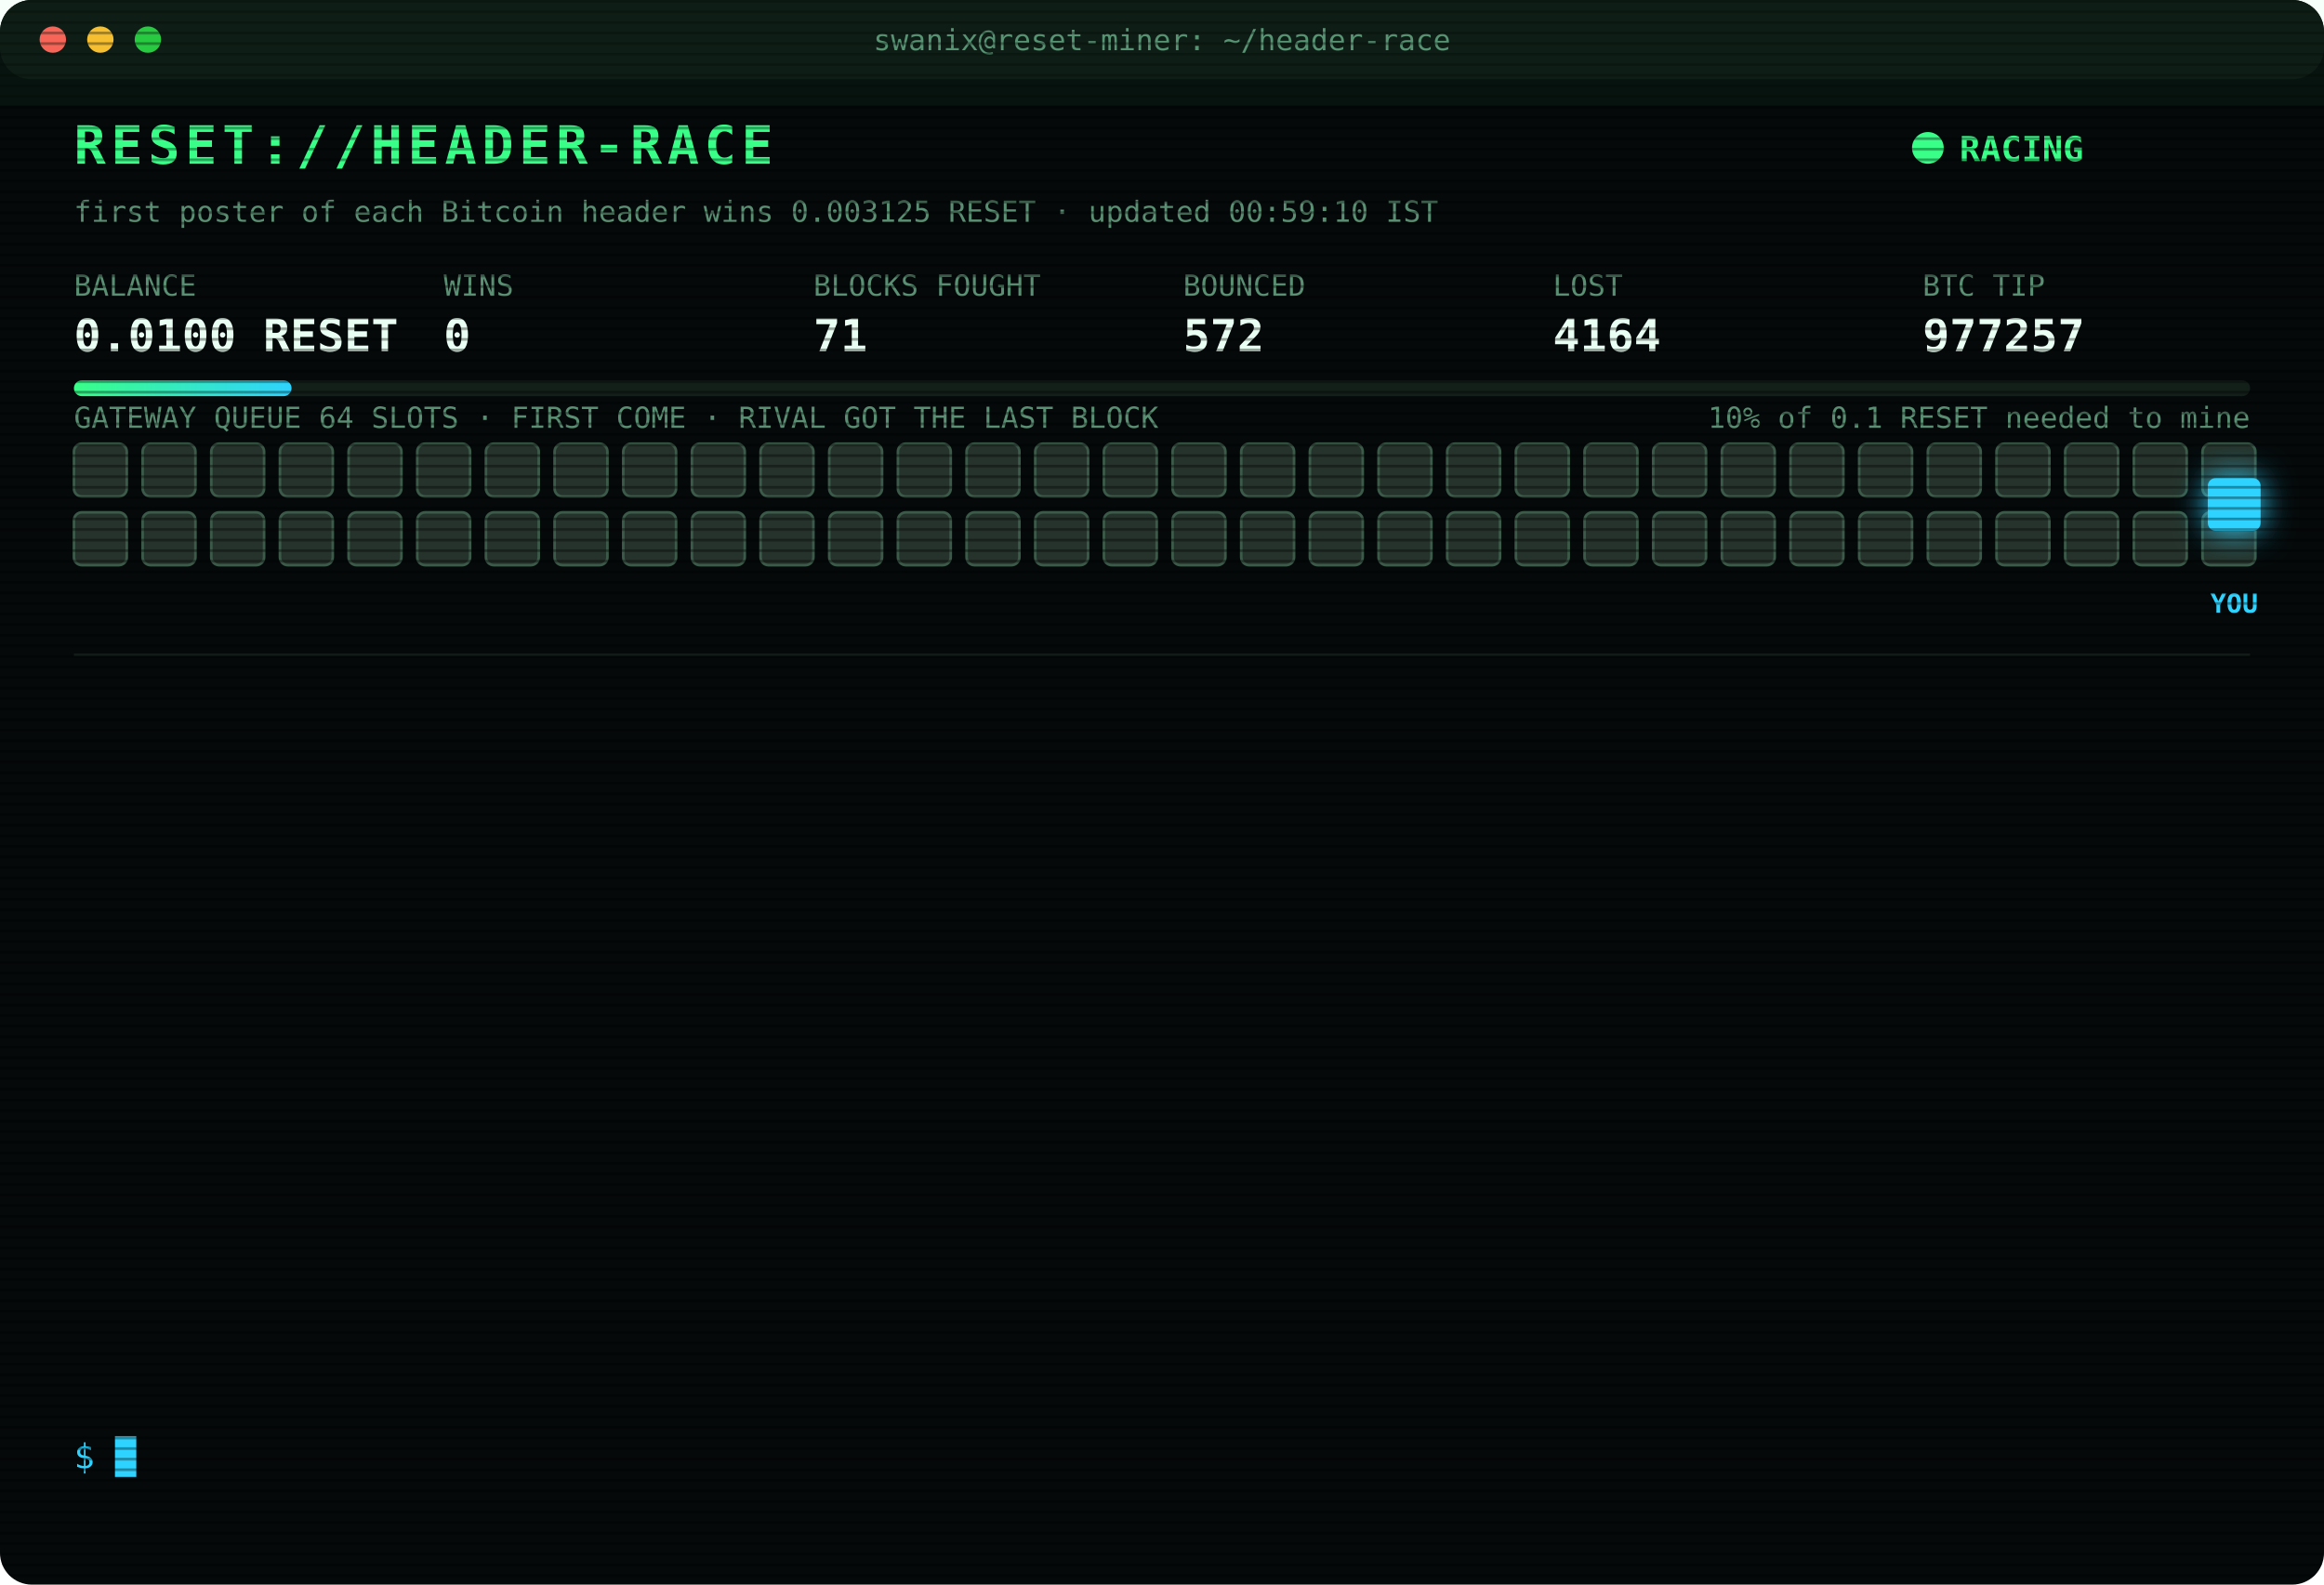
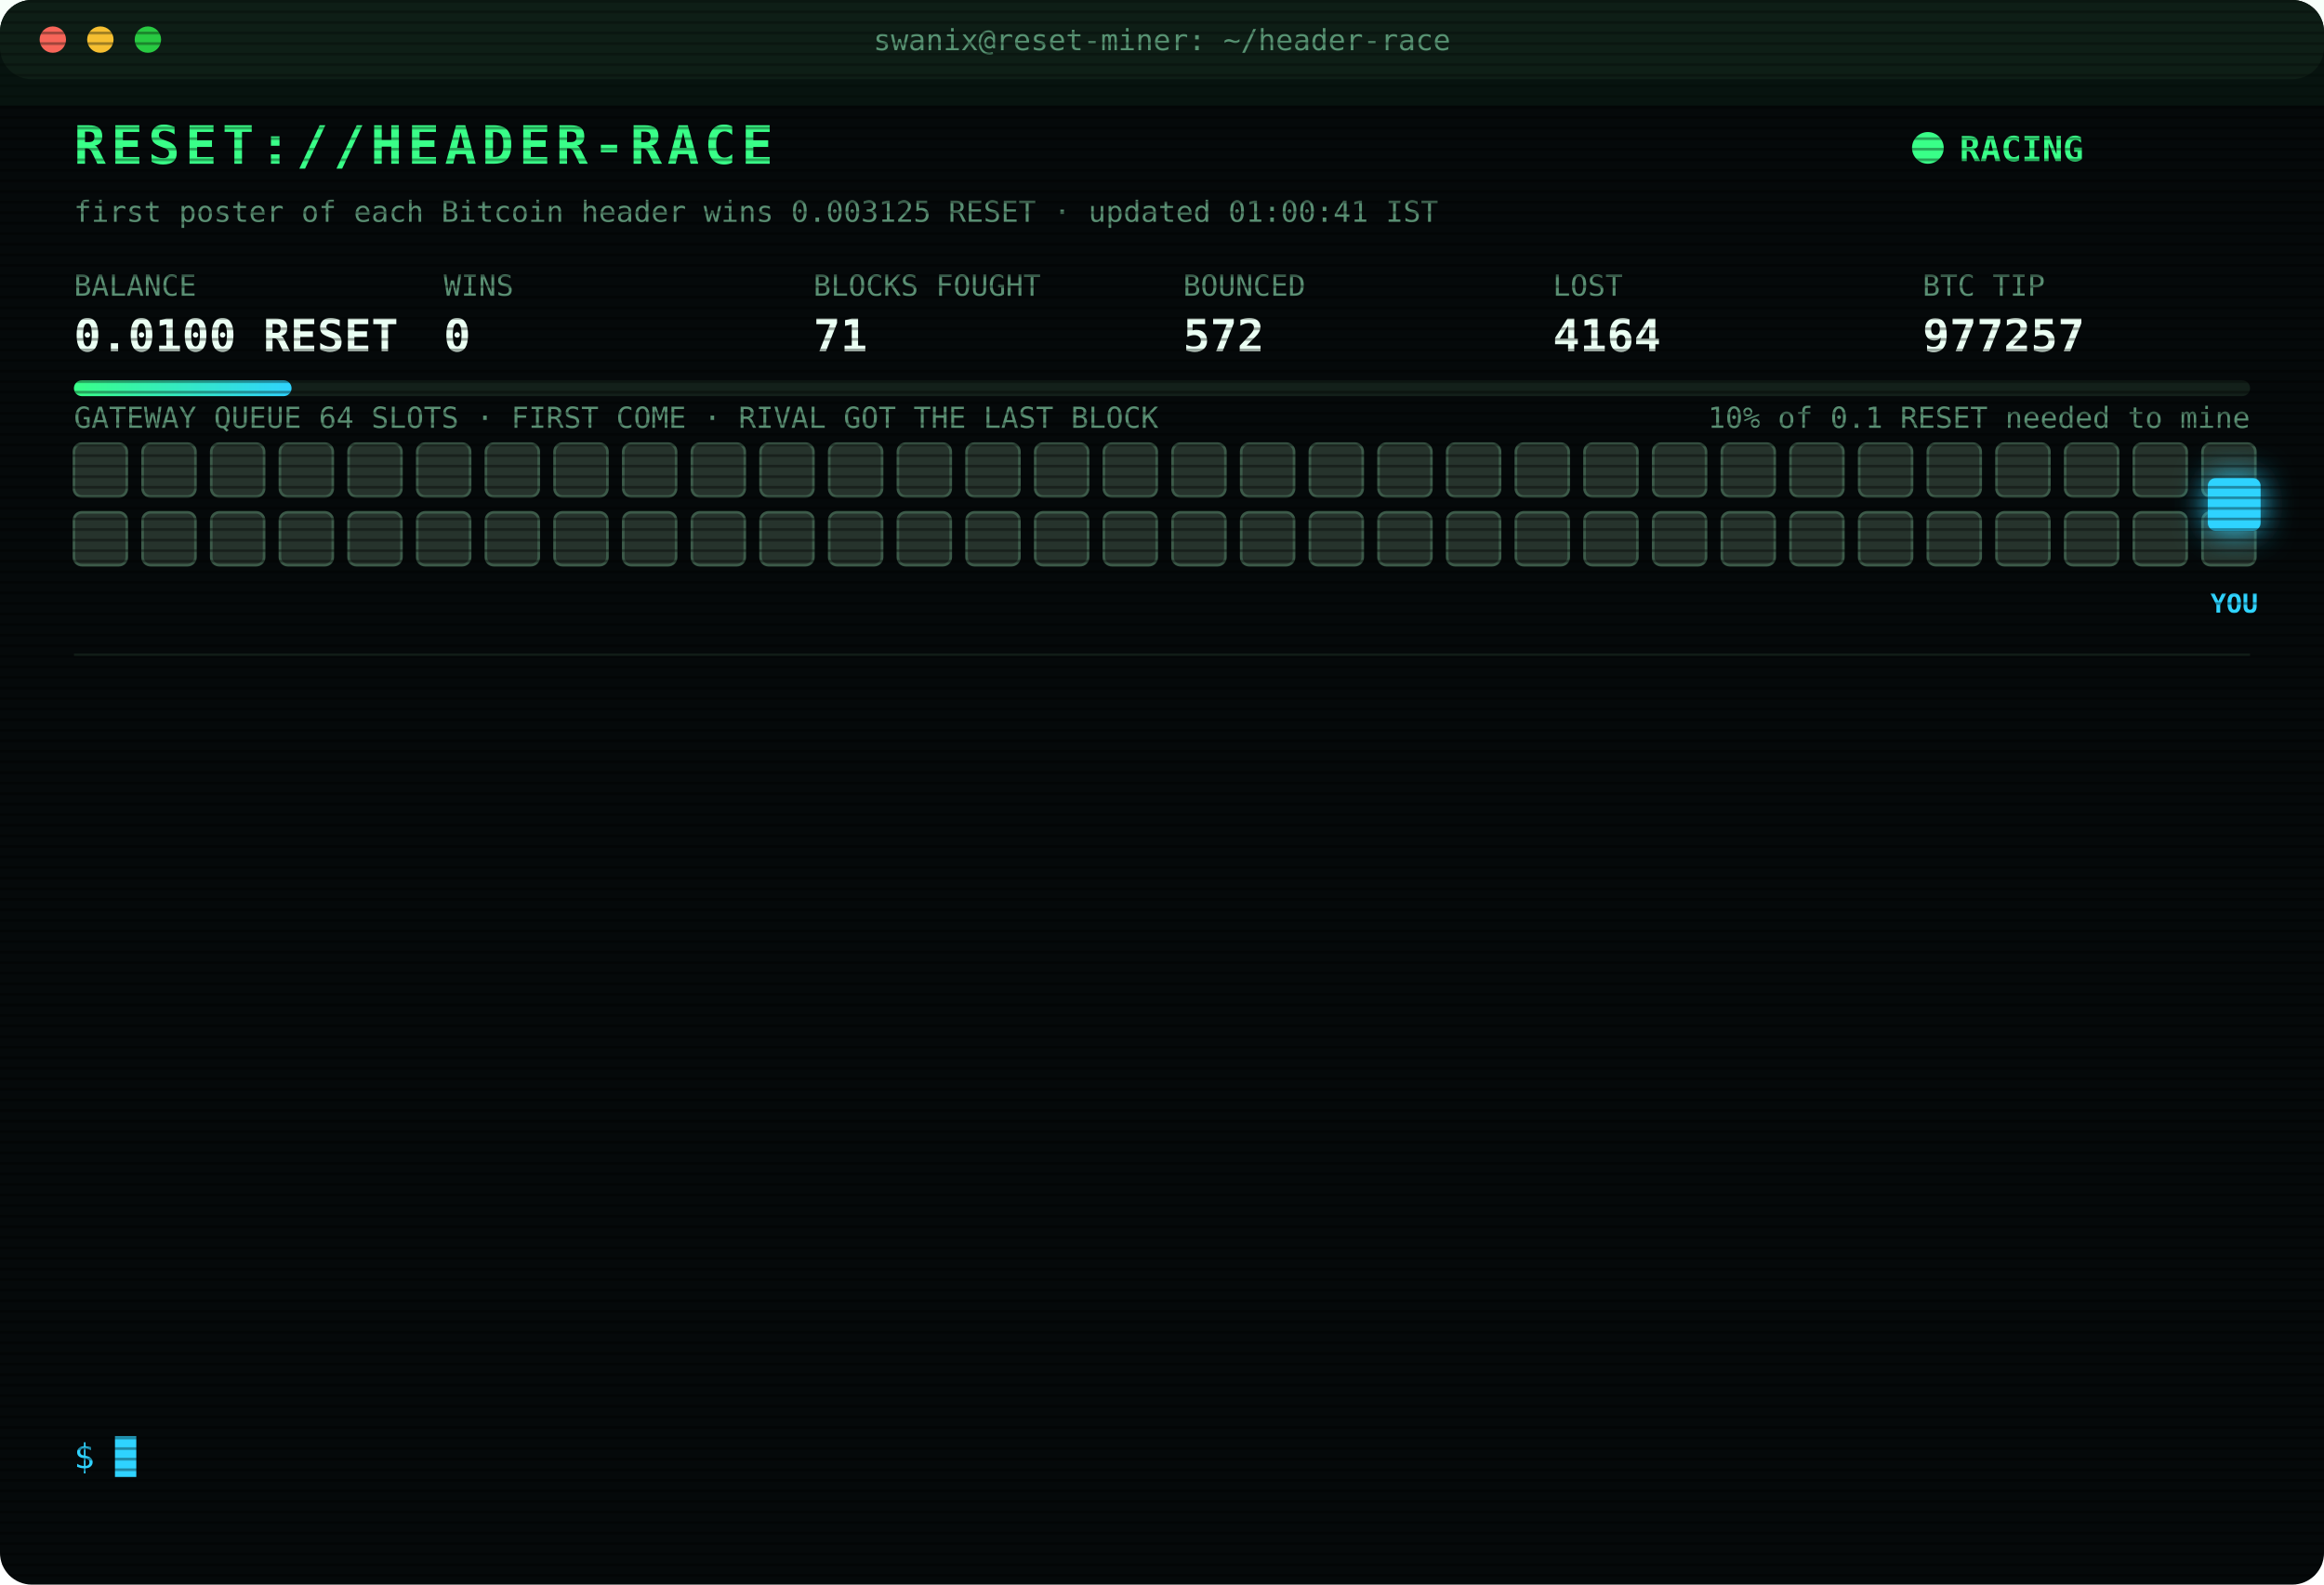
<svg xmlns="http://www.w3.org/2000/svg" width="880" height="600" viewBox="0 0 880 600" font-family="ui-monospace,SFMono-Regular,Menlo,Consolas,monospace">
  <style>
text{font-size:13px;fill:#7CFFB2}
.title{font-size:20px;font-weight:700;fill:#39FF88;letter-spacing:2px;animation:glitch 3s infinite steps(1)}
.sub{fill:#2fd3ff}.k{fill:#5a8f73;font-size:11px}.v{font-size:17px;font-weight:700;fill:#eafff3}
.ts{fill:#3f6b56}.boot{fill:#2fd3ff}.dim{fill:#5a8f73}.bad{fill:#ff4d6d}.warn{fill:#ffd23f}.mag{fill:#ff5cf0}.win{fill:#39FF88;font-weight:700}
.tag{font-size:10px;fill:#2fd3ff;font-weight:700}
.rival{fill:#26332c;stroke:#3c5a49;animation:jam 1.2s infinite alternate}
.idle{fill:#141c18;stroke:#22302a;animation:breathe 4s infinite}
.me{fill:#2fd3ff;filter:drop-shadow(0 0 6px #2fd3ff)}
.hover{animation:nudge 1.1s infinite ease-in-out}.bounce{animation:kick 1.4s infinite}
.ln{opacity:0;animation:in .4s forwards}
.cur{animation:blink 1s infinite steps(1)}
.scan{animation:scan 6s infinite linear}
.led{animation:blink 1.4s infinite}
@keyframes in{from{opacity:0;transform:translateX(-6px)}to{opacity:1;transform:none}}
@keyframes blink{50%{opacity:0}}
@keyframes jam{to{fill:#33463b}}
@keyframes breathe{50%{opacity:.4}}
@keyframes nudge{50%{transform:translateX(-10px)}}
@keyframes kick{0%,100%{transform:none}30%{transform:translateX(-14px)}55%{transform:translateX(10px) translateY(-6px)}}
@keyframes glitch{0%,92%{transform:none}93%{transform:translateX(2px);fill:#ff4d6d}95%{transform:translateX(-2px);fill:#2fd3ff}97%{transform:none}}
@keyframes scan{from{transform:translateY(-40px)}to{transform:translateY(600px)}}
</style>
  <defs>
    <pattern id="sl" width="4" height="4" patternUnits="userSpaceOnUse">
      <rect width="4" height="1" fill="#000" opacity=".35" />
    </pattern>
    <linearGradient id="bar">
      <stop offset="0" stop-color="#39FF88" />
      <stop offset="1" stop-color="#2fd3ff" />
    </linearGradient>
  </defs>
  <rect width="880" height="600" rx="12" fill="#05090a" />
  <rect width="880" height="30" rx="12" fill="#0d1512" />
  <circle cx="20" cy="15" r="5" fill="#ff5f57" />
  <circle cx="38" cy="15" r="5" fill="#febc2e" />
  <circle cx="56" cy="15" r="5" fill="#28c840" />
  <text x="440" y="19" text-anchor="middle" class="k">swanix@reset-miner: ~/header-race</text>
  <text x="28" y="62" class="title">RESET://HEADER-RACE</text>
  <circle class="led" cx="730" cy="56" r="6" fill="#39FF88" />
  <text x="742" y="61" class="win">RACING</text>
-   <text x="28" y="84" class="k">first poster of each Bitcoin header wins 0.003125 RESET · updated 00:59:10 IST</text>
+   <text x="28" y="84" class="k">first poster of each Bitcoin header wins 0.003125 RESET · updated 01:00:41 IST</text>
  <text x="28" y="112" class="k">BALANCE</text>
  <text x="28" y="133" class="v">0.0100 RESET</text>
  <text x="168" y="112" class="k">WINS</text>
  <text x="168" y="133" class="v">0</text>
  <text x="308" y="112" class="k">BLOCKS FOUGHT</text>
  <text x="308" y="133" class="v">71</text>
  <text x="448" y="112" class="k">BOUNCED</text>
  <text x="448" y="133" class="v">572</text>
  <text x="588" y="112" class="k">LOST</text>
  <text x="588" y="133" class="v">4164</text>
  <text x="728" y="112" class="k">BTC TIP</text>
  <text x="728" y="133" class="v">977257</text>
  <rect x="28" y="144" width="824" height="6" rx="3" fill="#13201a" />
  <rect x="28" y="144" width="82.4" height="6" rx="3" fill="url(#bar)" />
  <text x="852" y="162" text-anchor="end" class="k">10% of 0.1 RESET needed to mine</text>
  <text x="28" y="162" class="k">GATEWAY QUEUE 64 SLOTS · FIRST COME · RIVAL GOT THE LAST BLOCK</text>
  <rect class="rival" x="28" y="168" width="20" height="20" rx="3" style="animation-delay:0.00s" />
  <rect class="rival" x="54" y="168" width="20" height="20" rx="3" style="animation-delay:0.05s" />
  <rect class="rival" x="80" y="168" width="20" height="20" rx="3" style="animation-delay:0.10s" />
  <rect class="rival" x="106" y="168" width="20" height="20" rx="3" style="animation-delay:0.15s" />
  <rect class="rival" x="132" y="168" width="20" height="20" rx="3" style="animation-delay:0.20s" />
  <rect class="rival" x="158" y="168" width="20" height="20" rx="3" style="animation-delay:0.25s" />
  <rect class="rival" x="184" y="168" width="20" height="20" rx="3" style="animation-delay:0.30s" />
  <rect class="rival" x="210" y="168" width="20" height="20" rx="3" style="animation-delay:0.35s" />
  <rect class="rival" x="236" y="168" width="20" height="20" rx="3" style="animation-delay:0.40s" />
  <rect class="rival" x="262" y="168" width="20" height="20" rx="3" style="animation-delay:0.45s" />
  <rect class="rival" x="288" y="168" width="20" height="20" rx="3" style="animation-delay:0.50s" />
  <rect class="rival" x="314" y="168" width="20" height="20" rx="3" style="animation-delay:0.55s" />
  <rect class="rival" x="340" y="168" width="20" height="20" rx="3" style="animation-delay:0.60s" />
  <rect class="rival" x="366" y="168" width="20" height="20" rx="3" style="animation-delay:0.65s" />
  <rect class="rival" x="392" y="168" width="20" height="20" rx="3" style="animation-delay:0.70s" />
  <rect class="rival" x="418" y="168" width="20" height="20" rx="3" style="animation-delay:0.75s" />
  <rect class="rival" x="444" y="168" width="20" height="20" rx="3" style="animation-delay:0.80s" />
  <rect class="rival" x="470" y="168" width="20" height="20" rx="3" style="animation-delay:0.85s" />
  <rect class="rival" x="496" y="168" width="20" height="20" rx="3" style="animation-delay:0.90s" />
  <rect class="rival" x="522" y="168" width="20" height="20" rx="3" style="animation-delay:0.95s" />
  <rect class="rival" x="548" y="168" width="20" height="20" rx="3" style="animation-delay:1.00s" />
  <rect class="rival" x="574" y="168" width="20" height="20" rx="3" style="animation-delay:1.05s" />
  <rect class="rival" x="600" y="168" width="20" height="20" rx="3" style="animation-delay:1.10s" />
  <rect class="rival" x="626" y="168" width="20" height="20" rx="3" style="animation-delay:1.15s" />
  <rect class="rival" x="652" y="168" width="20" height="20" rx="3" style="animation-delay:1.20s" />
  <rect class="rival" x="678" y="168" width="20" height="20" rx="3" style="animation-delay:1.25s" />
  <rect class="rival" x="704" y="168" width="20" height="20" rx="3" style="animation-delay:1.30s" />
  <rect class="rival" x="730" y="168" width="20" height="20" rx="3" style="animation-delay:1.35s" />
  <rect class="rival" x="756" y="168" width="20" height="20" rx="3" style="animation-delay:1.40s" />
  <rect class="rival" x="782" y="168" width="20" height="20" rx="3" style="animation-delay:1.45s" />
  <rect class="rival" x="808" y="168" width="20" height="20" rx="3" style="animation-delay:1.50s" />
  <rect class="rival" x="834" y="168" width="20" height="20" rx="3" style="animation-delay:1.55s" />
  <rect class="rival" x="28" y="194" width="20" height="20" rx="3" style="animation-delay:1.60s" />
  <rect class="rival" x="54" y="194" width="20" height="20" rx="3" style="animation-delay:1.65s" />
  <rect class="rival" x="80" y="194" width="20" height="20" rx="3" style="animation-delay:1.70s" />
  <rect class="rival" x="106" y="194" width="20" height="20" rx="3" style="animation-delay:1.75s" />
  <rect class="rival" x="132" y="194" width="20" height="20" rx="3" style="animation-delay:1.80s" />
  <rect class="rival" x="158" y="194" width="20" height="20" rx="3" style="animation-delay:1.85s" />
  <rect class="rival" x="184" y="194" width="20" height="20" rx="3" style="animation-delay:1.90s" />
  <rect class="rival" x="210" y="194" width="20" height="20" rx="3" style="animation-delay:1.95s" />
  <rect class="rival" x="236" y="194" width="20" height="20" rx="3" style="animation-delay:2.00s" />
  <rect class="rival" x="262" y="194" width="20" height="20" rx="3" style="animation-delay:2.05s" />
  <rect class="rival" x="288" y="194" width="20" height="20" rx="3" style="animation-delay:2.10s" />
  <rect class="rival" x="314" y="194" width="20" height="20" rx="3" style="animation-delay:2.15s" />
  <rect class="rival" x="340" y="194" width="20" height="20" rx="3" style="animation-delay:2.20s" />
  <rect class="rival" x="366" y="194" width="20" height="20" rx="3" style="animation-delay:2.25s" />
  <rect class="rival" x="392" y="194" width="20" height="20" rx="3" style="animation-delay:2.30s" />
  <rect class="rival" x="418" y="194" width="20" height="20" rx="3" style="animation-delay:2.35s" />
  <rect class="rival" x="444" y="194" width="20" height="20" rx="3" style="animation-delay:2.40s" />
  <rect class="rival" x="470" y="194" width="20" height="20" rx="3" style="animation-delay:2.45s" />
  <rect class="rival" x="496" y="194" width="20" height="20" rx="3" style="animation-delay:2.50s" />
  <rect class="rival" x="522" y="194" width="20" height="20" rx="3" style="animation-delay:2.55s" />
  <rect class="rival" x="548" y="194" width="20" height="20" rx="3" style="animation-delay:2.60s" />
  <rect class="rival" x="574" y="194" width="20" height="20" rx="3" style="animation-delay:2.65s" />
  <rect class="rival" x="600" y="194" width="20" height="20" rx="3" style="animation-delay:2.70s" />
  <rect class="rival" x="626" y="194" width="20" height="20" rx="3" style="animation-delay:2.75s" />
  <rect class="rival" x="652" y="194" width="20" height="20" rx="3" style="animation-delay:2.80s" />
  <rect class="rival" x="678" y="194" width="20" height="20" rx="3" style="animation-delay:2.85s" />
  <rect class="rival" x="704" y="194" width="20" height="20" rx="3" style="animation-delay:2.90s" />
  <rect class="rival" x="730" y="194" width="20" height="20" rx="3" style="animation-delay:2.95s" />
  <rect class="rival" x="756" y="194" width="20" height="20" rx="3" style="animation-delay:3.00s" />
  <rect class="rival" x="782" y="194" width="20" height="20" rx="3" style="animation-delay:3.05s" />
  <rect class="rival" x="808" y="194" width="20" height="20" rx="3" style="animation-delay:3.10s" />
  <rect class="rival" x="834" y="194" width="20" height="20" rx="3" style="animation-delay:3.15s" />
  <g class="hover">
    <rect class="me" x="836" y="181" width="20" height="20" rx="3" />
    <text class="tag" x="846" y="232" text-anchor="middle">YOU</text>
  </g>
  <line x1="28" x2="852" y1="248" y2="248" stroke="#13201a" />
  <g class="ln" style="animation-delay:0.40s">
    <text x="28" y="270" class="ts">23:11:27</text>
    <text x="104" y="270" class="bad">[LOST] #977245 taken by a rival miner</text>
  </g>
  <g class="ln" style="animation-delay:0.65s">
    <text x="28" y="292" class="ts">23:40:31</text>
    <text x="104" y="292" class="bad">[LOST] #977246 taken by a rival miner</text>
  </g>
  <g class="ln" style="animation-delay:0.90s">
    <text x="28" y="314" class="ts">23:40:52</text>
    <text x="104" y="314" class="bad">[LOST] #977247 taken by a rival miner</text>
  </g>
  <g class="ln" style="animation-delay:1.15s">
    <text x="28" y="336" class="ts">23:45:51</text>
    <text x="104" y="336" class="bad">[LOST] #977248 taken by a rival miner</text>
  </g>
  <g class="ln" style="animation-delay:1.40s">
    <text x="28" y="358" class="ts">23:48:37</text>
    <text x="104" y="358" class="bad">[LOST] #977249 taken by a rival miner</text>
  </g>
  <g class="ln" style="animation-delay:1.65s">
    <text x="28" y="380" class="ts">23:48:58</text>
    <text x="104" y="380" class="bad">[LOST] #977250 taken by a rival miner</text>
  </g>
  <g class="ln" style="animation-delay:1.90s">
    <text x="28" y="402" class="ts">00:25:53</text>
    <text x="104" y="402" class="bad">[LOST] #977251 taken by a rival miner</text>
  </g>
  <g class="ln" style="animation-delay:2.15s">
    <text x="28" y="424" class="ts">00:32:39</text>
    <text x="104" y="424" class="bad">[LOST] #977252 taken by a rival miner</text>
  </g>
  <g class="ln" style="animation-delay:2.40s">
    <text x="28" y="446" class="ts">00:35:34</text>
    <text x="104" y="446" class="bad">[LOST] #977253 taken by a rival miner</text>
  </g>
  <g class="ln" style="animation-delay:2.65s">
    <text x="28" y="468" class="ts">00:39:27</text>
    <text x="104" y="468" class="bad">[LOST] #977254 taken by a rival miner</text>
  </g>
  <g class="ln" style="animation-delay:2.90s">
    <text x="28" y="490" class="ts">00:40:31</text>
    <text x="104" y="490" class="bad">[LOST] #977255 taken by a rival miner</text>
  </g>
  <g class="ln" style="animation-delay:3.15s">
    <text x="28" y="512" class="ts">00:53:44</text>
    <text x="104" y="512" class="bad">[LOST] #977256 taken by a rival miner</text>
  </g>
  <g class="ln" style="animation-delay:3.40s">
    <text x="28" y="534" class="ts">00:59:10</text>
    <text x="104" y="534" class="bad">[LOST] #977257 taken by a rival miner</text>
  </g>
  <text x="28" y="556" class="sub">$ <tspan class="cur">█</tspan>
  </text>
  <rect width="880" height="600" rx="12" fill="url(#sl)" pointer-events="none" />
  <rect class="scan" width="880" height="40" fill="#39FF88" opacity=".04" />
</svg>
